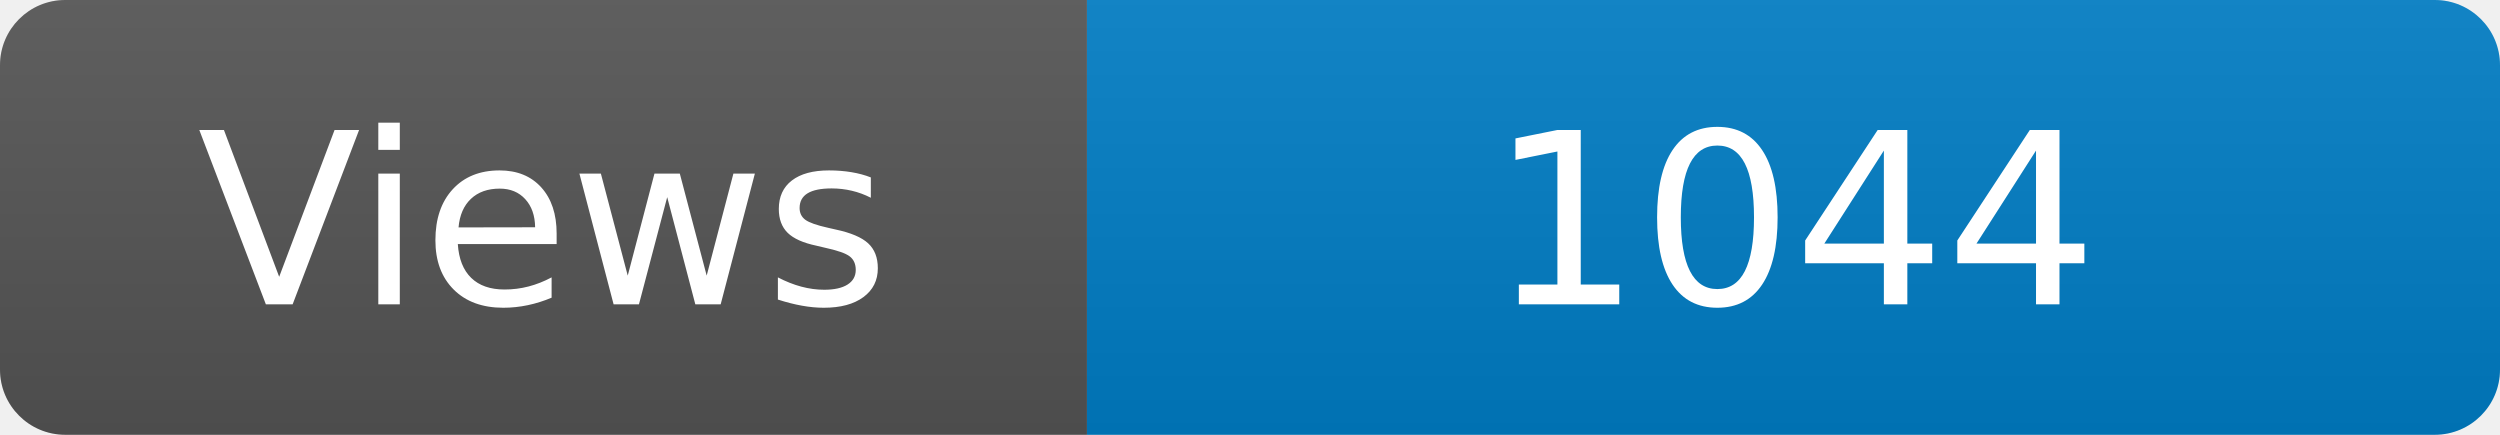
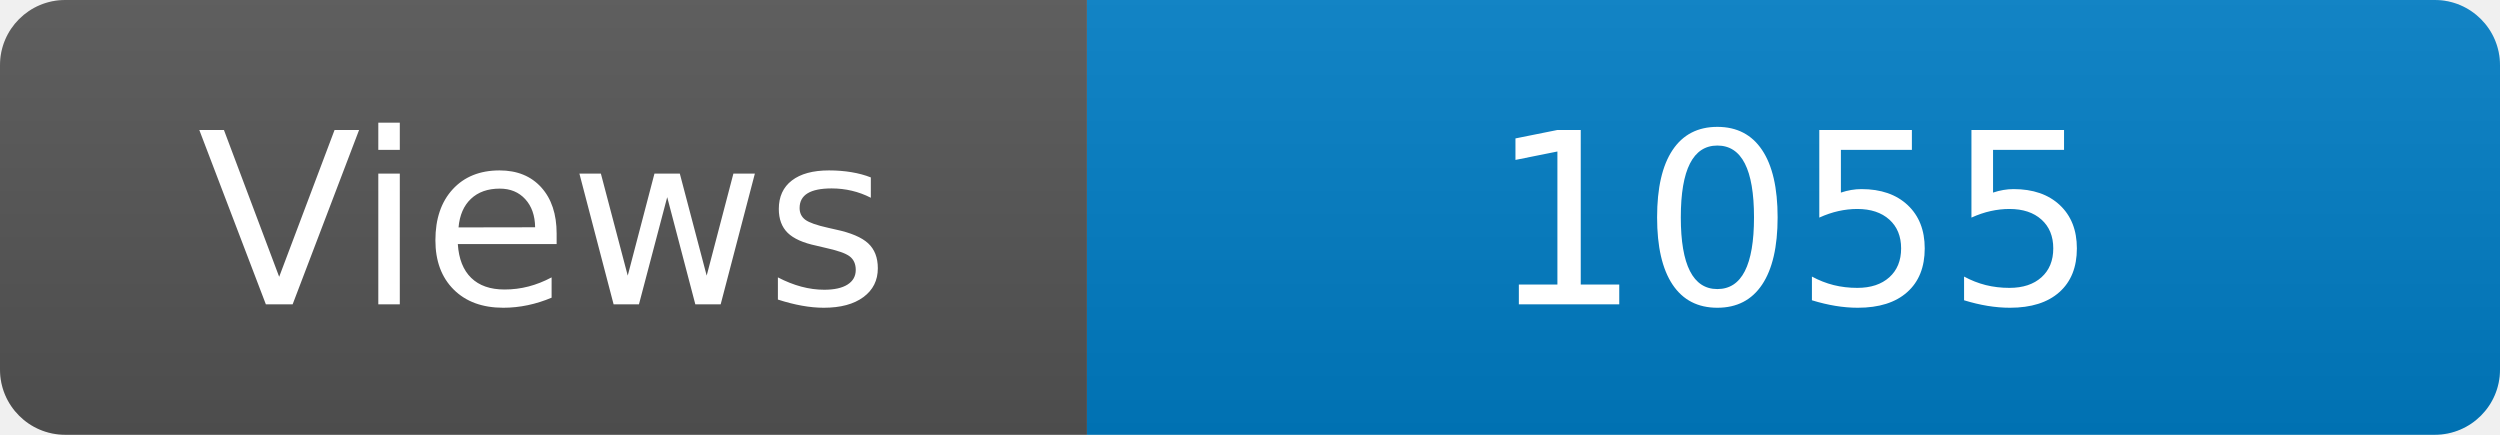
<svg xmlns="http://www.w3.org/2000/svg" width="115" height="20" role="img" aria-label="Maintained?: yes">
  <linearGradient id="s" x2="0" y2="100%">
    <stop offset="0" stop-color="#bbb" stop-opacity=".1" />
    <stop offset="1" stop-opacity=".1" />
  </linearGradient>
  <clipPath id="r">
    <rect width="115" height="20" rx="3" fill="#fff" />
  </clipPath>
  <g clip-path="url(#r)">
    <rect width="50" height="20" fill="#555" />
    <rect x="50" width="160" height="20" fill="#007ec6" />
    <rect width="115" height="20" fill="url(#s)" />
  </g>
  <g fill="#fff" text-anchor="middle" font-family="Verdana,Geneva,DejaVu Sans,sans-serif" font-size="110">
    <text x="250" y="140" transform="scale(.1)" fill="#fff">Views</text>
-     <text x="825" y="140" transform="scale(.1)" fill="#fff">1044</text>
+     <text x="825" y="140" transform="scale(.1)" fill="#fff">1055</text>
  </g>
</svg>
